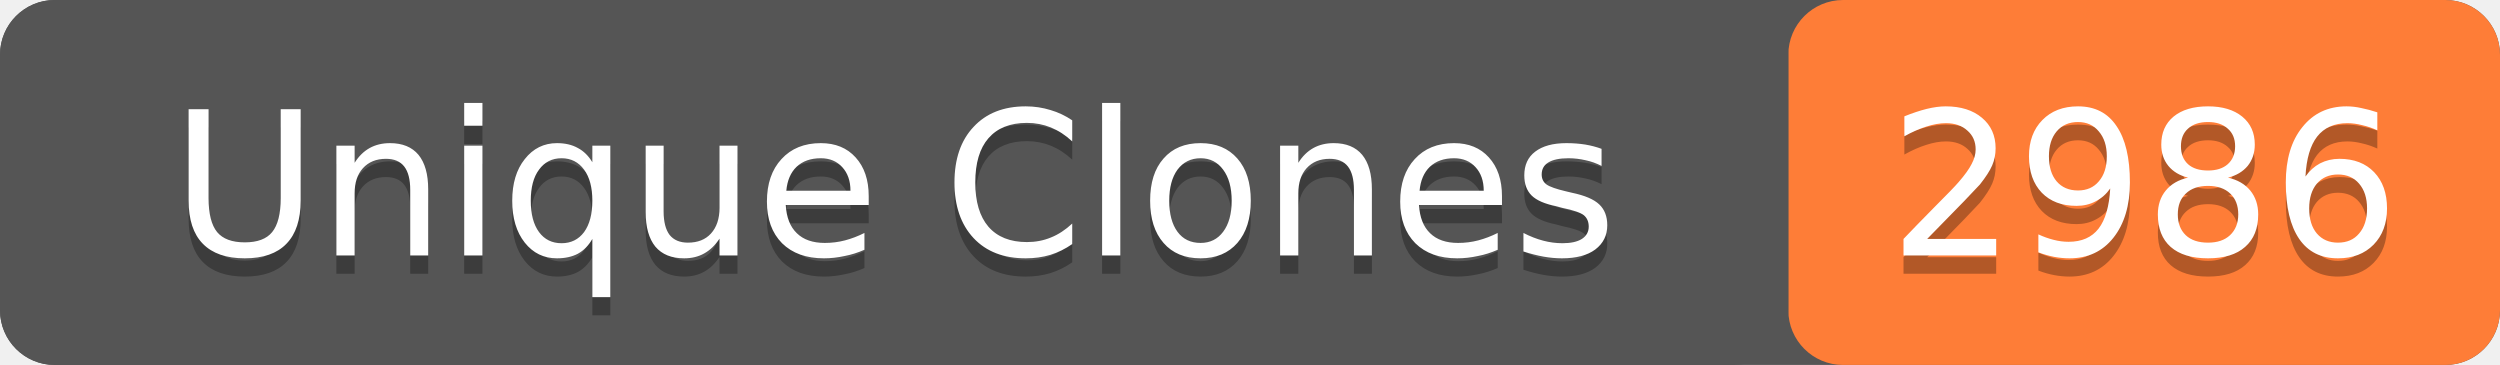
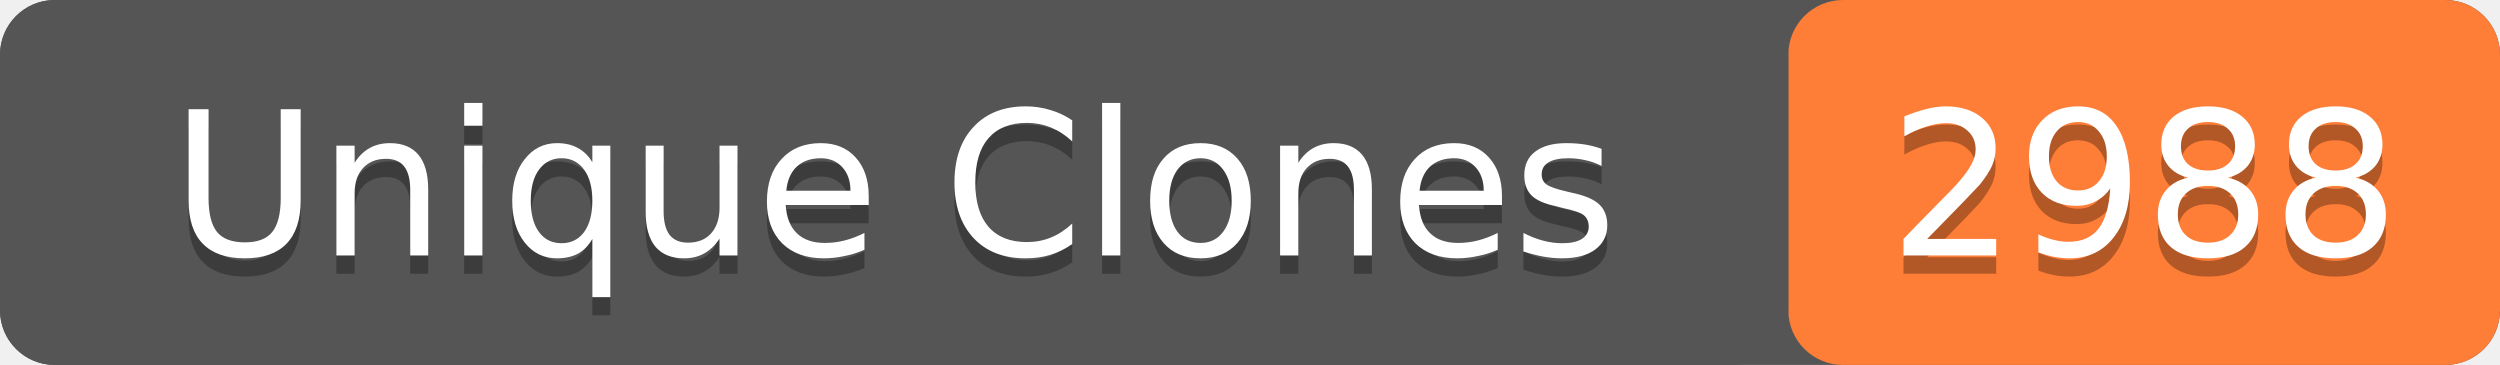
- <svg xmlns="http://www.w3.org/2000/svg" width="137" height="20" role="img" aria-label="Unique Clones: 2986">
+ <svg xmlns="http://www.w3.org/2000/svg" width="137" height="20" role="img" aria-label="Unique Clones: 2988">
  <rect width="137" height="20" rx="3" fill="#555" />
  <rect x="98" width="39" height="20" rx="3" fill="#fe7d37" />
  <rect width="98" height="20" rx="3" fill="#555" />
  <g fill="#fff" text-anchor="middle" font-family="Verdana,Geneva,DejaVu Sans,sans-serif" font-size="11">
    <text x="49" y="15" fill="#010101" fill-opacity=".3">Unique Clones</text>
    <text x="49" y="14">Unique Clones</text>
-     <text x="117.5" y="15" fill="#010101" fill-opacity=".3">2986</text>
-     <text x="117.5" y="14">2986</text>
+     <text x="117.5" y="15" fill="#010101" fill-opacity=".3">2988</text>
+     <text x="117.5" y="14">2988</text>
  </g>
</svg>
